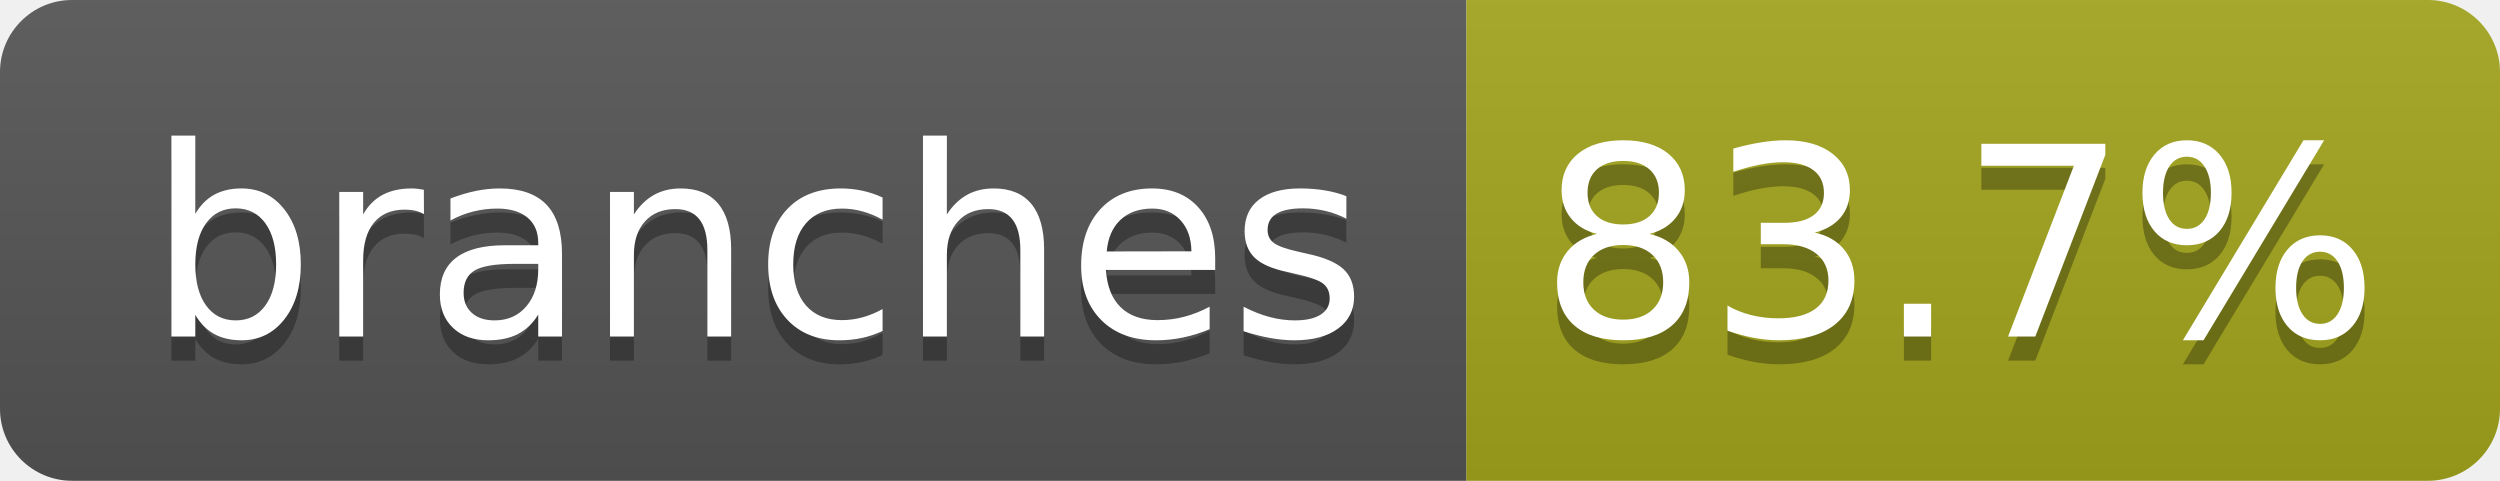
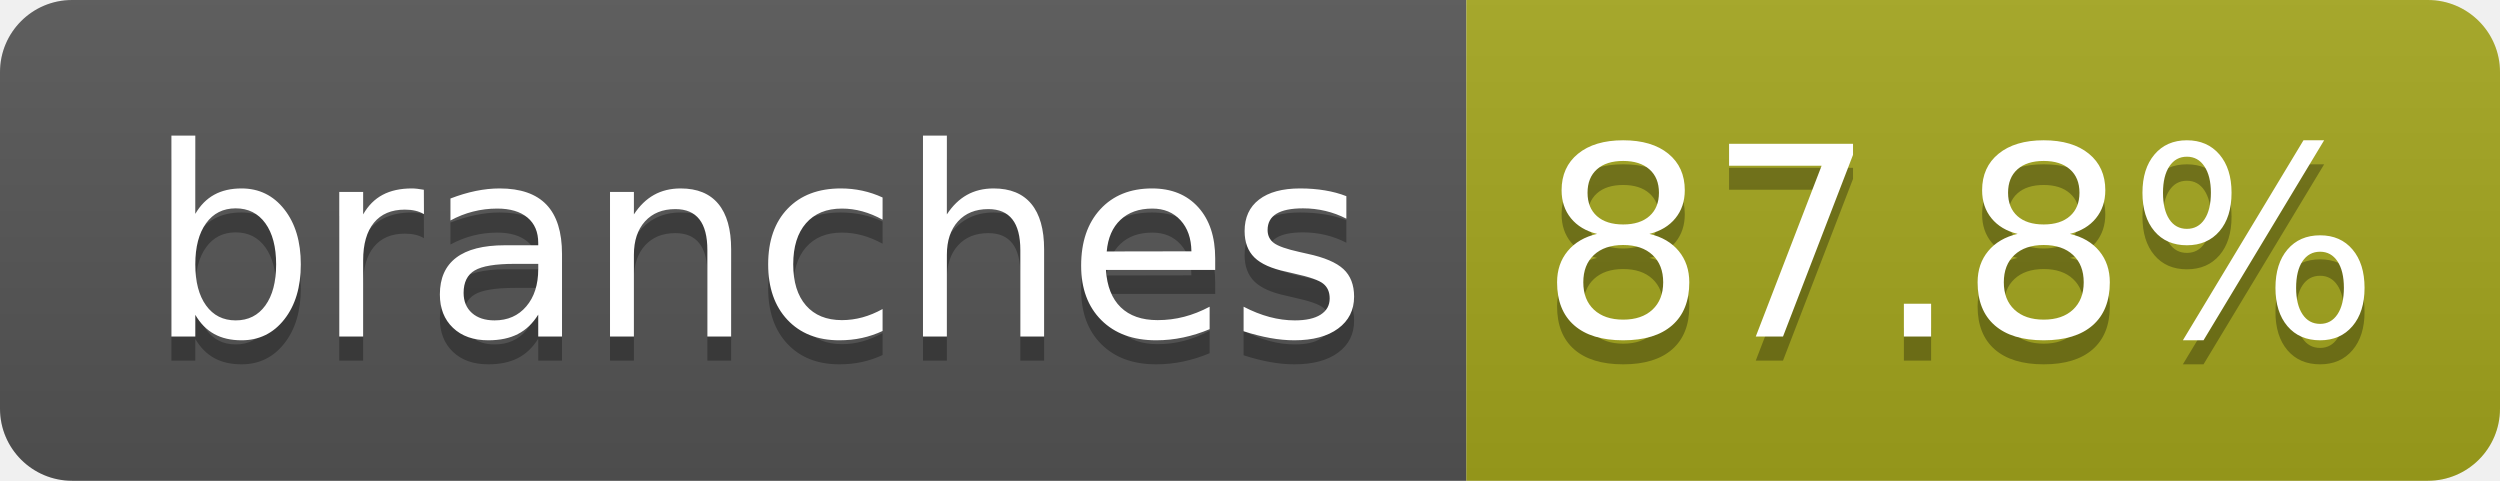
- <svg xmlns="http://www.w3.org/2000/svg" width="104" height="20" role="img" aria-label="branches: 83.7%">
+ <svg xmlns="http://www.w3.org/2000/svg" width="104" height="20" role="img" aria-label="branches: 87.8%">
  <linearGradient id="s" x2="0" y2="100%">
    <stop offset="0" stop-color="#bbb" stop-opacity=".1" />
    <stop offset="1" stop-opacity=".1" />
  </linearGradient>
  <clipPath id="r">
    <rect width="104" height="20" rx="3" fill="#fff" />
  </clipPath>
  <g clip-path="url(#r)">
    <rect width="61" height="20" fill="#555" />
    <rect x="61" width="43" height="20" fill="#a4a61d" />
    <rect width="104" height="20" fill="url(#s)" />
  </g>
  <g fill="#fff" text-anchor="middle" font-family="Verdana,Geneva,DejaVu Sans,sans-serif" text-rendering="geometricPrecision" font-size="110">
    <text aria-hidden="true" x="315" y="150" fill="#010101" fill-opacity=".3" transform="scale(.1)" textLength="510">branches</text>
    <text x="315" y="140" transform="scale(.1)" fill="#fff" textLength="510">branches</text>
-     <text aria-hidden="true" x="815" y="150" fill="#010101" fill-opacity=".3" transform="scale(.1)" textLength="330">83.7%</text>
-     <text x="815" y="140" transform="scale(.1)" fill="#fff" textLength="330">83.7%</text>
+     <text aria-hidden="true" x="815" y="150" fill="#010101" fill-opacity=".3" transform="scale(.1)" textLength="330">87.8%</text>
+     <text x="815" y="140" transform="scale(.1)" fill="#fff" textLength="330">87.8%</text>
  </g>
</svg>
